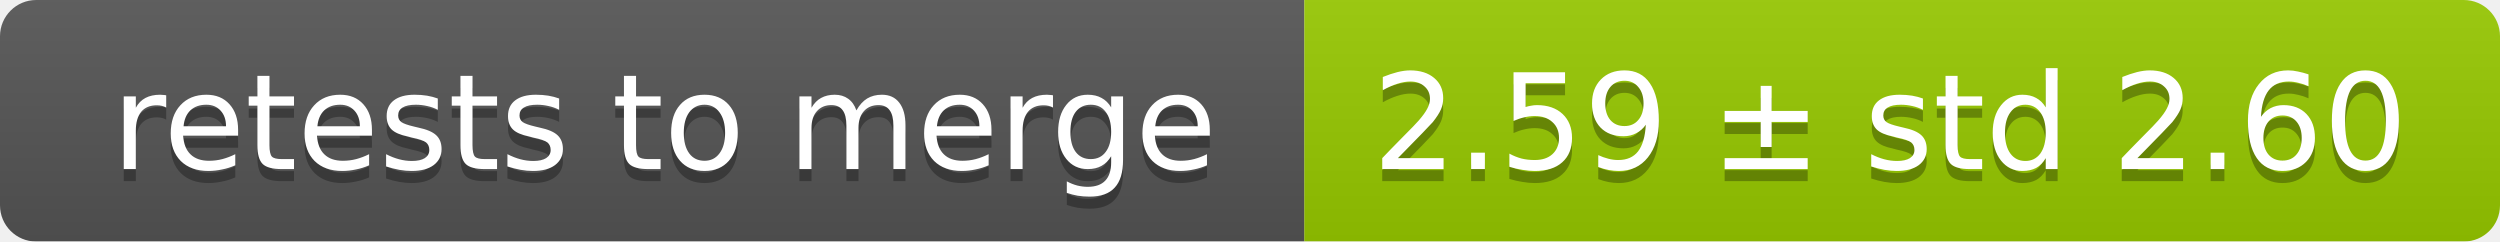
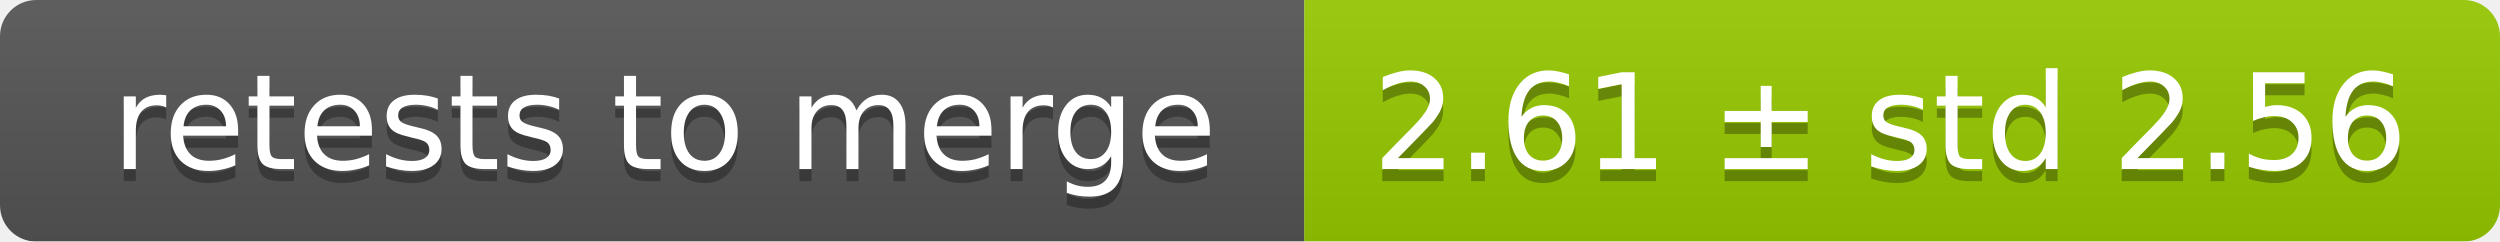
<svg xmlns="http://www.w3.org/2000/svg" width="207" height="20">
  <linearGradient id="smooth" x2="0" y2="100%">
    <stop offset="0" stop-color="#bbb" stop-opacity=".1" />
    <stop offset="1" stop-opacity=".1" />
  </linearGradient>
  <mask id="round">
    <rect width="207" height="20" rx="3" fill="#fff" />
  </mask>
  <g mask="url(#round)">
    <rect width="108" height="20" fill="#555" />
    <rect x="108" width="99" height="20" fill="#97ca00" />
    <rect width="207" height="20" fill="url(#smooth)" />
  </g>
  <g fill="#fff" text-anchor="middle" font-family="DejaVu Sans,Verdana,Geneva,sans-serif" font-size="11">
    <text x="55" y="15" fill="#010101" fill-opacity=".3">retests to merge</text>
    <text x="55" y="14">retests to merge</text>
-     <text x="156.5" y="15" fill="#010101" fill-opacity=".3">2.59 ± std 2.60</text>
-     <text x="156.5" y="14">2.59 ± std 2.60</text>
+     <text x="156.5" y="15" fill="#010101" fill-opacity=".3">2.61 ± std 2.56</text>
+     <text x="156.5" y="14">2.61 ± std 2.56</text>
  </g>
</svg>
